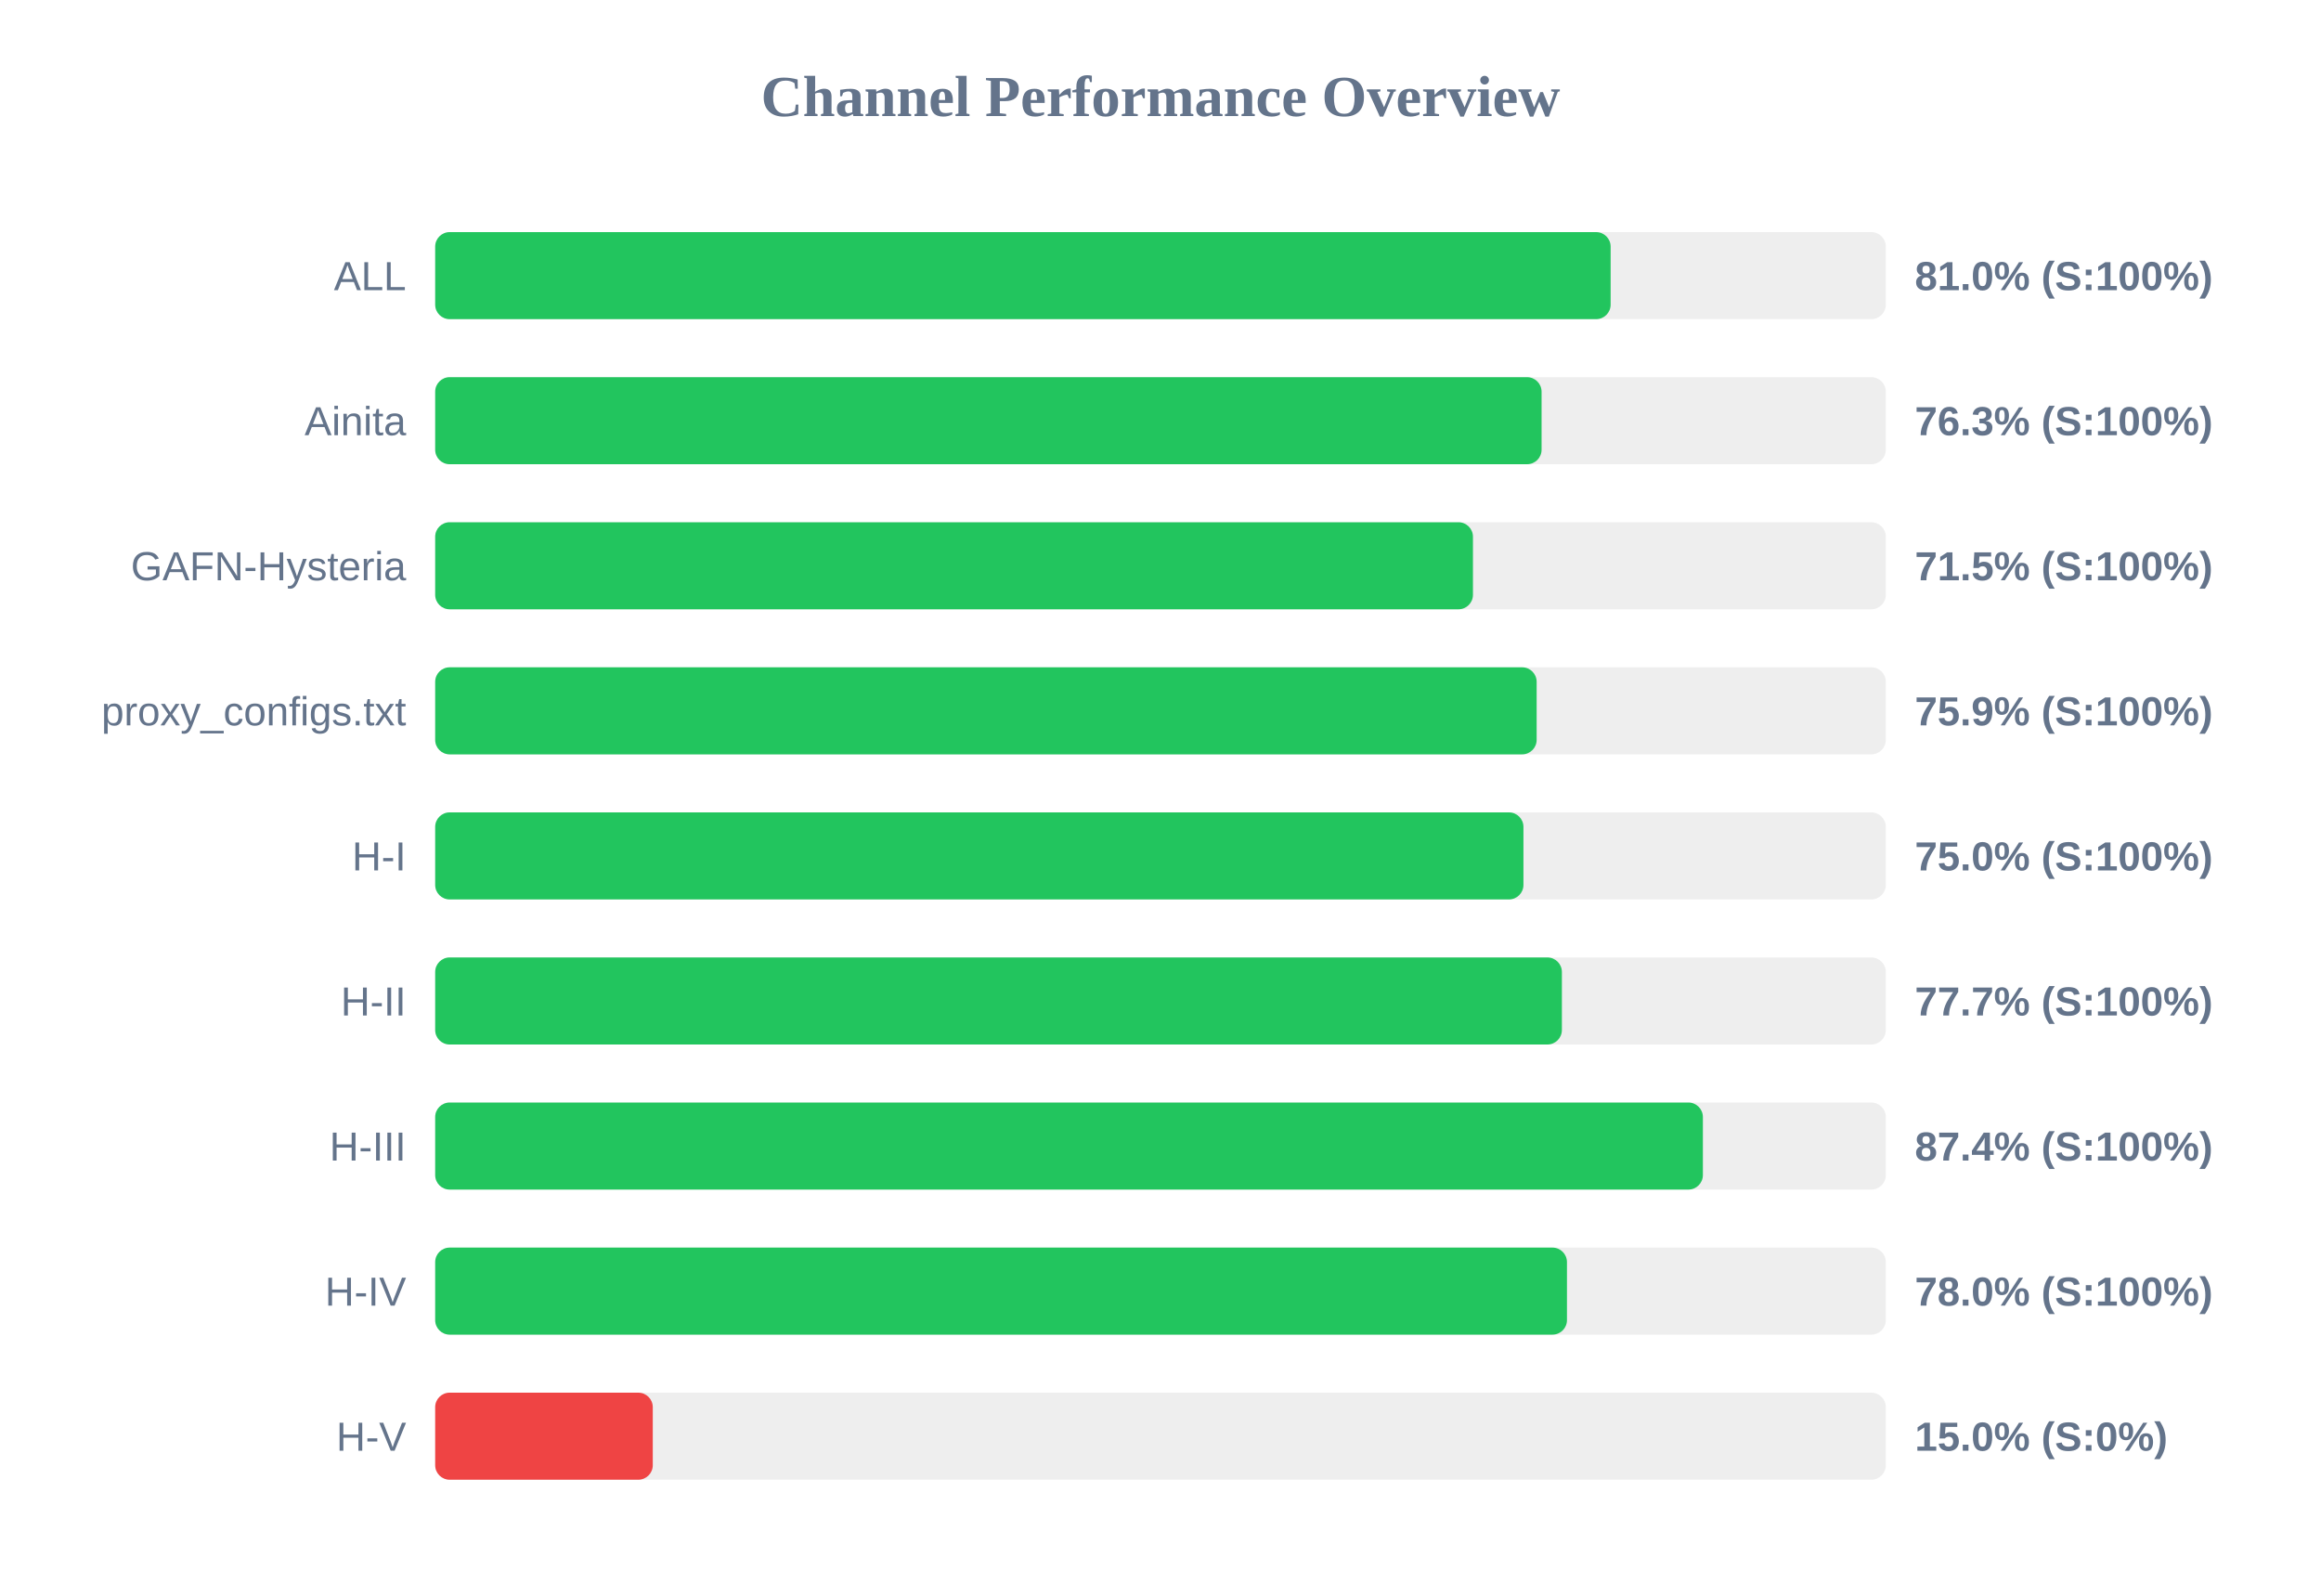
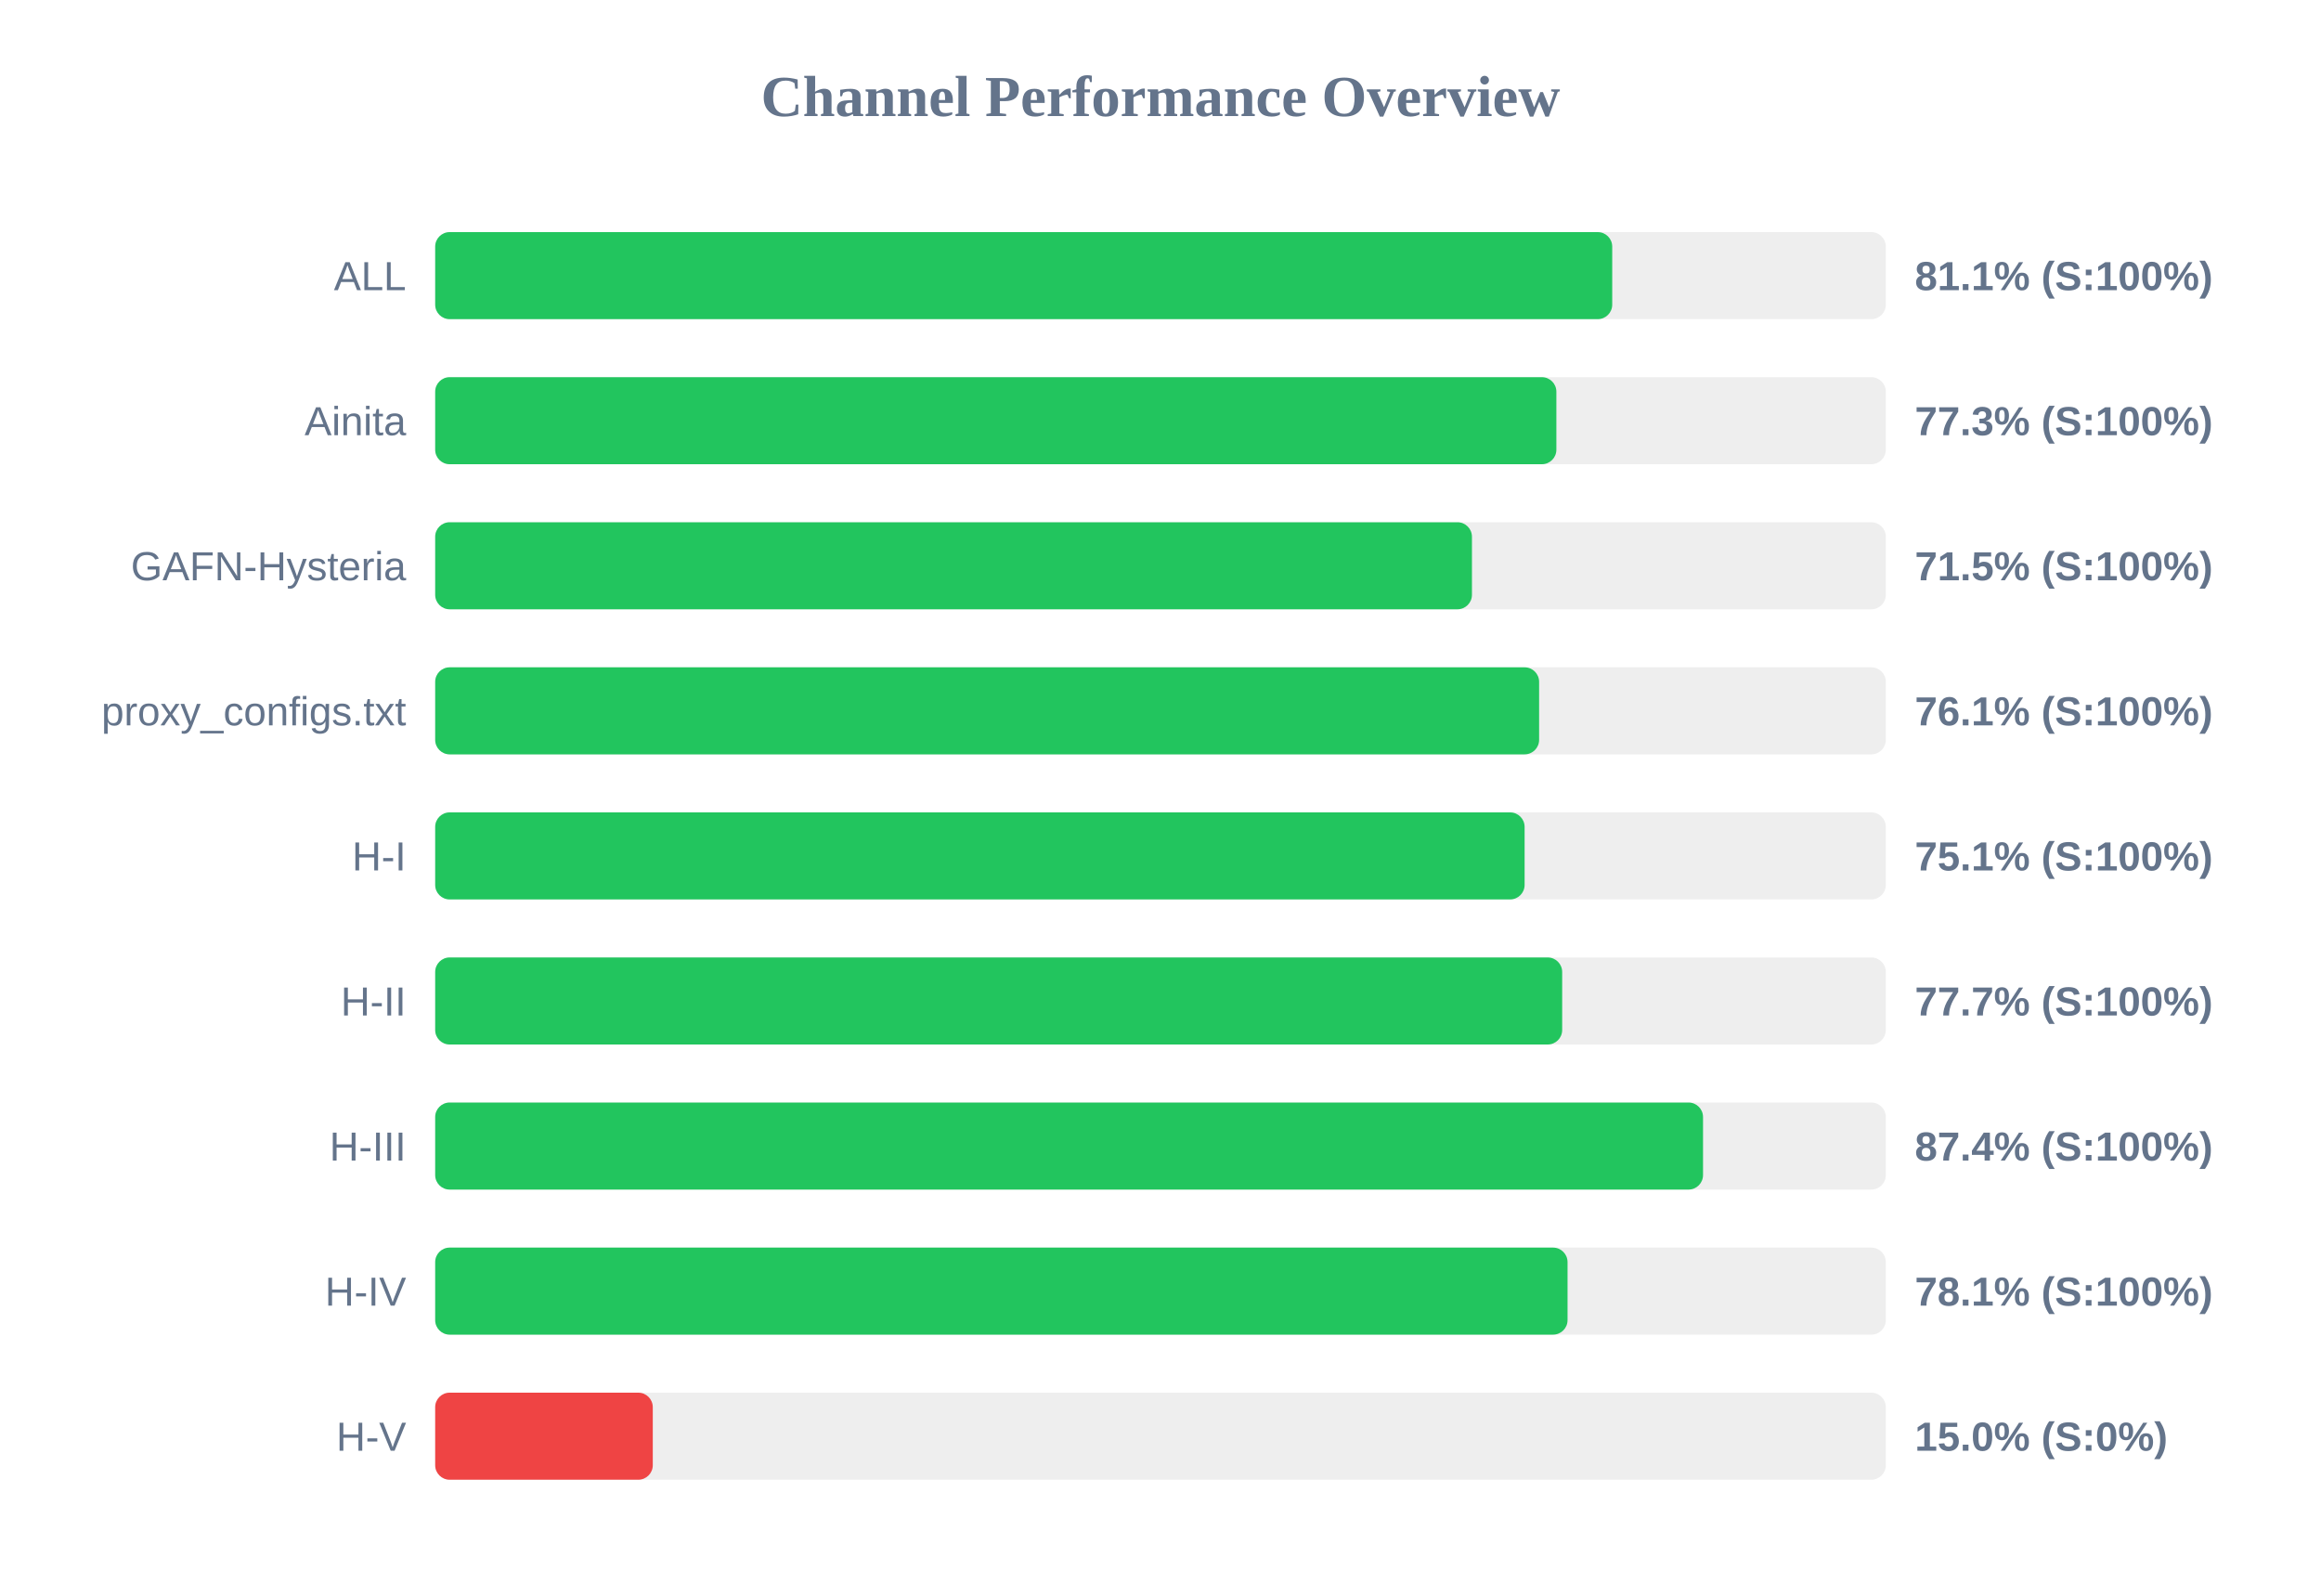
<svg xmlns="http://www.w3.org/2000/svg" width="800" height="550" version="1.1">
  <style>
        .row { font: 14px Arial; fill: #64748b; }
        .score { font: bold 14px Arial; fill: #64748b; }
    </style>
  <text x="400" y="40" text-anchor="middle" font-size="20px" font-weight="bold" fill="#64748b">Channel Performance Overview</text>
  <rect x="150" y="80" width="500" height="30" fill="#eee" rx="5" />
-   <rect x="150" y="80" width="405.15" height="30" fill="#22c55e" rx="5" />
+   <rect x="150" y="80" width="405.7" height="30" fill="#22c55e" rx="5" />
  <text x="140" y="100" text-anchor="end" class="row">ALL</text>
-   <text x="660" y="100" text-anchor="start" class="score">81.0% (S:100%)</text>
+   <text x="660" y="100" text-anchor="start" class="score">81.1% (S:100%)</text>
  <rect x="150" y="130" width="500" height="30" fill="#eee" rx="5" />
-   <rect x="150" y="130" width="381.35" height="30" fill="#22c55e" rx="5" />
+   <rect x="150" y="130" width="386.45" height="30" fill="#22c55e" rx="5" />
  <text x="140" y="150" text-anchor="end" class="row">Ainita</text>
-   <text x="660" y="150" text-anchor="start" class="score">76.3% (S:100%)</text>
+   <text x="660" y="150" text-anchor="start" class="score">77.3% (S:100%)</text>
  <rect x="150" y="180" width="500" height="30" fill="#eee" rx="5" />
-   <rect x="150" y="180" width="357.7" height="30" fill="#22c55e" rx="5" />
+   <rect x="150" y="180" width="357.35" height="30" fill="#22c55e" rx="5" />
  <text x="140" y="200" text-anchor="end" class="row">GAFN-Hysteria</text>
  <text x="660" y="200" text-anchor="start" class="score">71.5% (S:100%)</text>
  <rect x="150" y="230" width="500" height="30" fill="#eee" rx="5" />
-   <rect x="150" y="230" width="379.65" height="30" fill="#22c55e" rx="5" />
+   <rect x="150" y="230" width="380.5" height="30" fill="#22c55e" rx="5" />
  <text x="140" y="250" text-anchor="end" class="row">proxy_configs.txt</text>
-   <text x="660" y="250" text-anchor="start" class="score">75.9% (S:100%)</text>
+   <text x="660" y="250" text-anchor="start" class="score">76.1% (S:100%)</text>
  <rect x="150" y="280" width="500" height="30" fill="#eee" rx="5" />
-   <rect x="150" y="280" width="375.1" height="30" fill="#22c55e" rx="5" />
+   <rect x="150" y="280" width="375.5" height="30" fill="#22c55e" rx="5" />
  <text x="140" y="300" text-anchor="end" class="row">H-I</text>
-   <text x="660" y="300" text-anchor="start" class="score">75.0% (S:100%)</text>
+   <text x="660" y="300" text-anchor="start" class="score">75.1% (S:100%)</text>
  <rect x="150" y="330" width="500" height="30" fill="#eee" rx="5" />
-   <rect x="150" y="330" width="388.35" height="30" fill="#22c55e" rx="5" />
+   <rect x="150" y="330" width="388.45" height="30" fill="#22c55e" rx="5" />
  <text x="140" y="350" text-anchor="end" class="row">H-II</text>
  <text x="660" y="350" text-anchor="start" class="score">77.7% (S:100%)</text>
  <rect x="150" y="380" width="500" height="30" fill="#eee" rx="5" />
-   <rect x="150" y="380" width="436.95" height="30" fill="#22c55e" rx="5" />
+   <rect x="150" y="380" width="437.0" height="30" fill="#22c55e" rx="5" />
  <text x="140" y="400" text-anchor="end" class="row">H-III</text>
  <text x="660" y="400" text-anchor="start" class="score">87.4% (S:100%)</text>
  <rect x="150" y="430" width="500" height="30" fill="#eee" rx="5" />
-   <rect x="150" y="430" width="390.1" height="30" fill="#22c55e" rx="5" />
+   <rect x="150" y="430" width="390.3" height="30" fill="#22c55e" rx="5" />
  <text x="140" y="450" text-anchor="end" class="row">H-IV</text>
-   <text x="660" y="450" text-anchor="start" class="score">78.0% (S:100%)</text>
+   <text x="660" y="450" text-anchor="start" class="score">78.1% (S:100%)</text>
  <rect x="150" y="480" width="500" height="30" fill="#eee" rx="5" />
  <rect x="150" y="480" width="75.0" height="30" fill="#ef4444" rx="5" />
  <text x="140" y="500" text-anchor="end" class="row">H-V</text>
  <text x="660" y="500" text-anchor="start" class="score">15.0% (S:0%)</text>
</svg>
